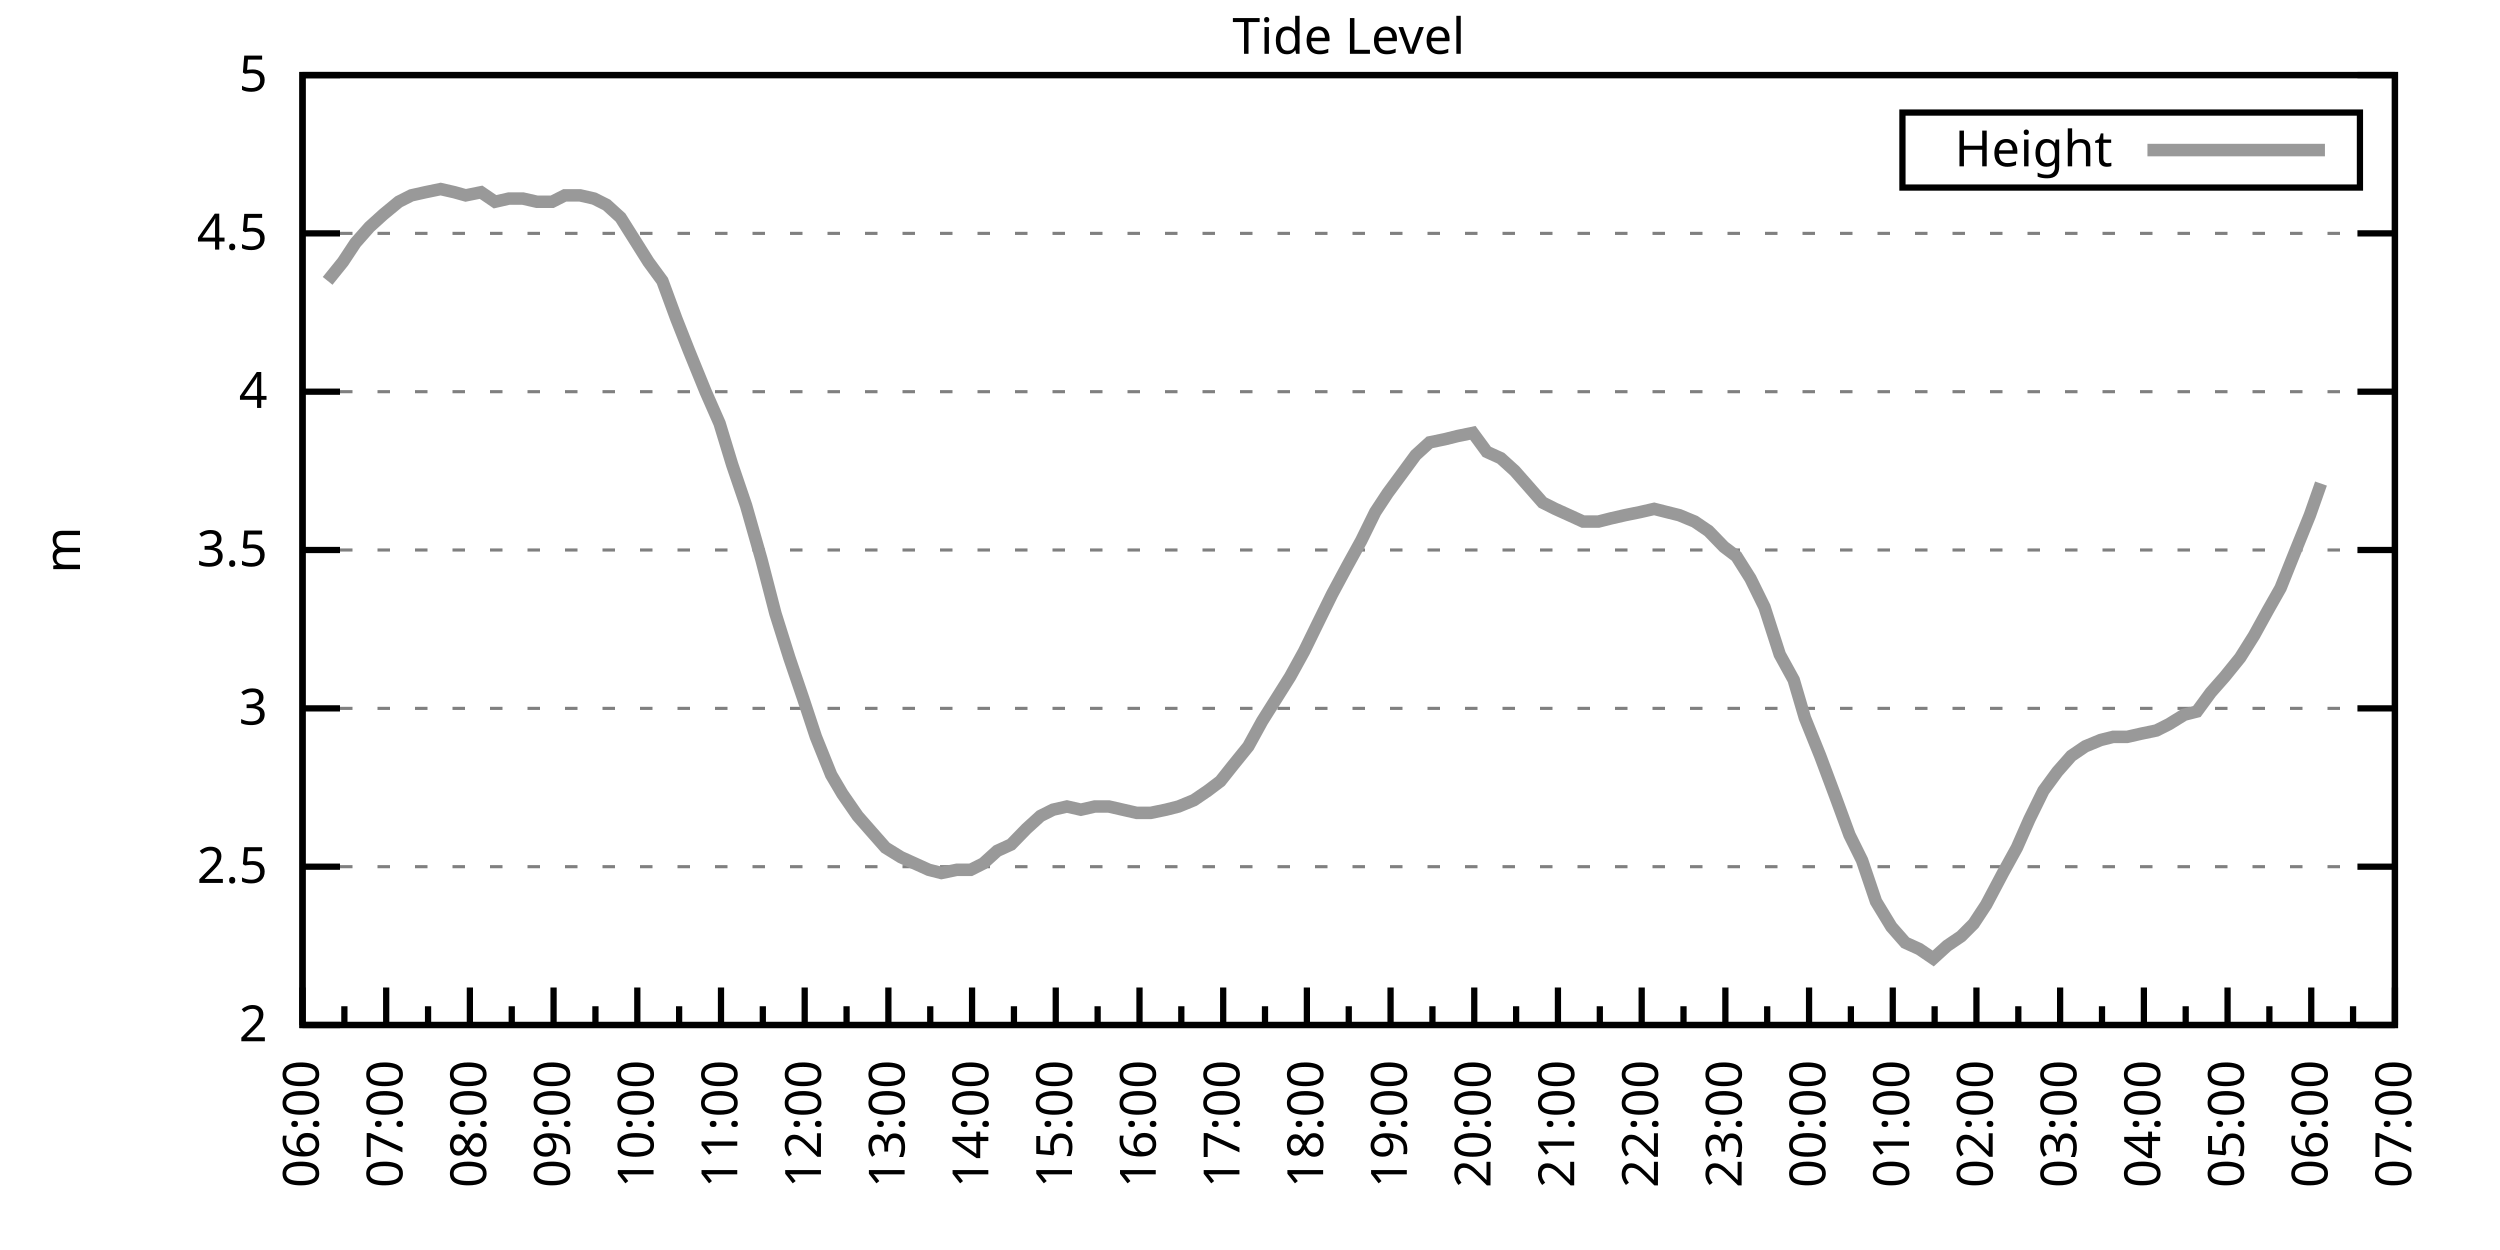
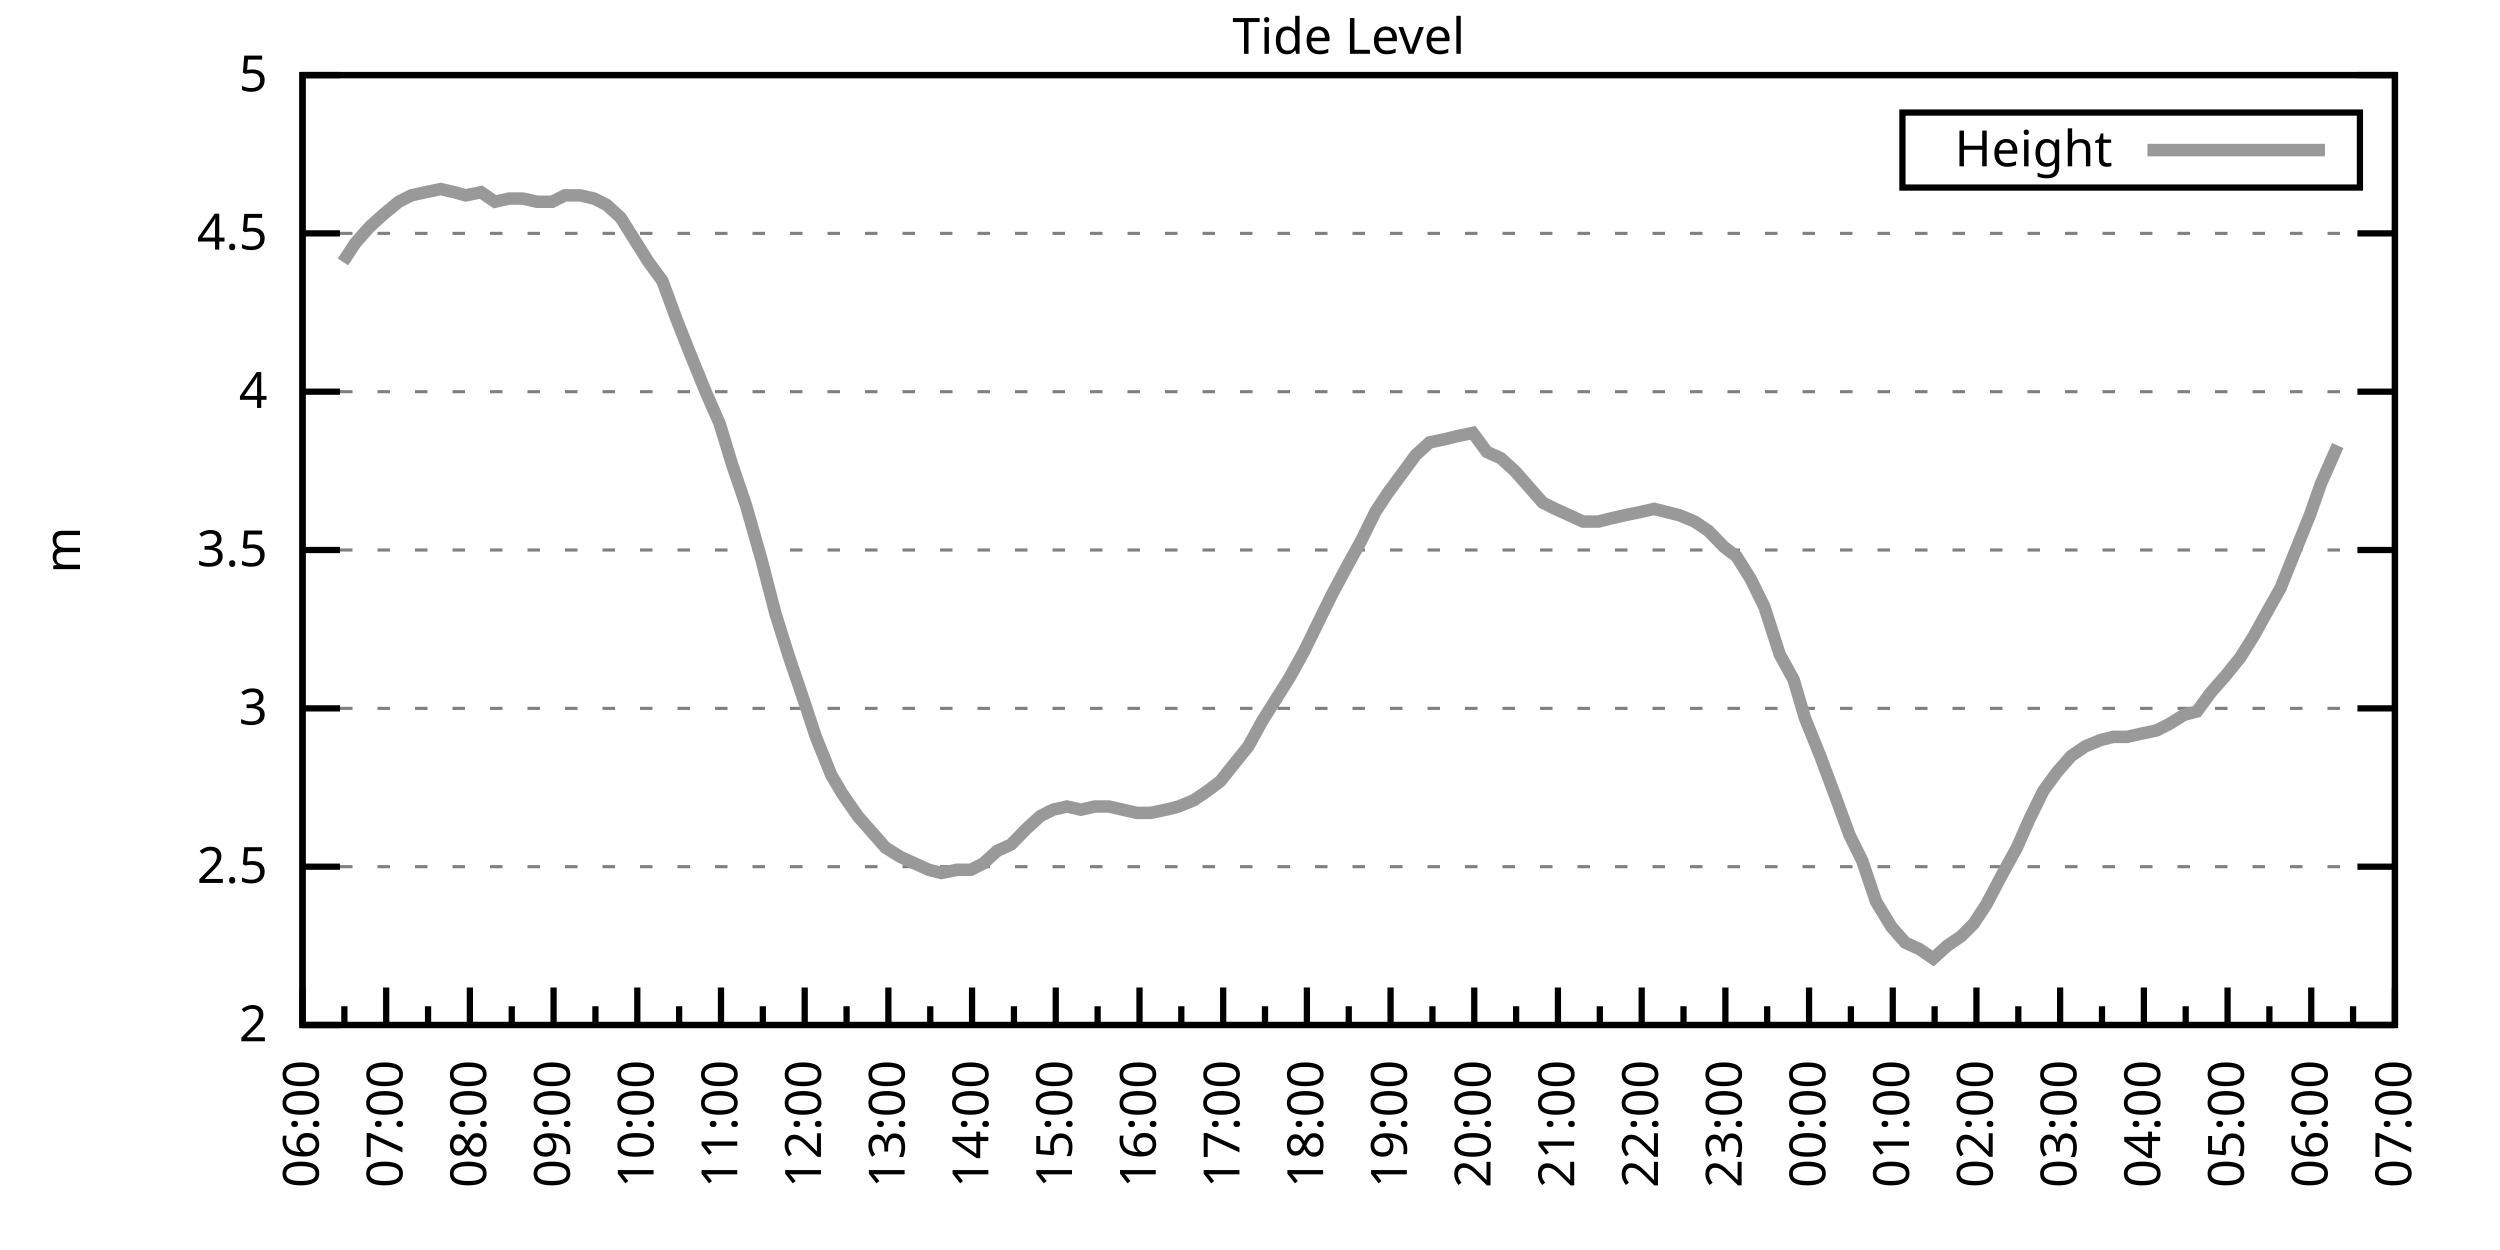
<svg xmlns="http://www.w3.org/2000/svg" xmlns:xlink="http://www.w3.org/1999/xlink" width="400" height="200" viewBox="0 0 400 200">
  <g id="gnuplot_canvas">
    <rect x="0" y="0" width="400" height="200" fill="none" />
    <defs>
      <circle id="gpDot" r="0.5" stroke-width="0.5" stroke="currentColor" />
      <path id="gpPt0" stroke-width="0.333" stroke="currentColor" d="M-1,0 h2 M0,-1 v2" />
      <path id="gpPt1" stroke-width="0.333" stroke="currentColor" d="M-1,-1 L1,1 M1,-1 L-1,1" />
      <path id="gpPt2" stroke-width="0.333" stroke="currentColor" d="M-1,0 L1,0 M0,-1 L0,1 M-1,-1 L1,1 M-1,1 L1,-1" />
      <rect id="gpPt3" stroke-width="0.333" stroke="currentColor" x="-1" y="-1" width="2" height="2" />
      <rect id="gpPt4" stroke-width="0.333" stroke="currentColor" fill="currentColor" x="-1" y="-1" width="2" height="2" />
      <circle id="gpPt5" stroke-width="0.333" stroke="currentColor" cx="0" cy="0" r="1" />
      <use xlink:href="#gpPt5" id="gpPt6" fill="currentColor" stroke="none" />
      <path id="gpPt7" stroke-width="0.333" stroke="currentColor" d="M0,-1.33 L-1.33,0.67 L1.33,0.67 z" />
      <use xlink:href="#gpPt7" id="gpPt8" fill="currentColor" stroke="none" />
      <use xlink:href="#gpPt7" id="gpPt9" stroke="currentColor" transform="rotate(180)" />
      <use xlink:href="#gpPt9" id="gpPt10" fill="currentColor" stroke="none" />
      <use xlink:href="#gpPt3" id="gpPt11" stroke="currentColor" transform="rotate(45)" />
      <use xlink:href="#gpPt11" id="gpPt12" fill="currentColor" stroke="none" />
      <path id="gpPt13" stroke-width="0.333" stroke="currentColor" d="M0,1.330 L1.265,0.411 L0.782,-1.067 L-0.782,-1.076 L-1.265,0.411 z" />
      <use xlink:href="#gpPt13" id="gpPt14" fill="currentColor" stroke="none" />
      <filter id="textbox" filterUnits="objectBoundingBox" x="0" y="0" height="1" width="1">
        <feFlood flood-color="white" flood-opacity="1" result="bgnd" />
        <feComposite in="SourceGraphic" in2="bgnd" operator="atop" />
      </filter>
      <filter id="greybox" filterUnits="objectBoundingBox" x="0" y="0" height="1" width="1">
        <feFlood flood-color="lightgrey" flood-opacity="1" result="grey" />
        <feComposite in="SourceGraphic" in2="grey" operator="atop" />
      </filter>
    </defs>
    <g fill="none" color="white" stroke="currentColor" stroke-width="1.00" stroke-linecap="butt" stroke-linejoin="miter">
</g>
    <g fill="none" color="black" stroke="currentColor" stroke-width="1.00" stroke-linecap="butt" stroke-linejoin="miter">
      <g stroke="none" shape-rendering="crispEdges">
        <polygon fill="rgb(255, 255, 255)" points="48.40,164.00 383.18,164.00 383.18,12.02 48.40,12.02 " />
      </g>
    </g>
    <g fill="none" color="black" stroke="currentColor" stroke-width="1.00" stroke-linecap="butt" stroke-linejoin="miter">
</g>
    <g fill="none" color="black" stroke="black" stroke-width="0.50" stroke-linecap="butt" stroke-linejoin="miter">
</g>
    <g fill="none" color="gray" stroke="currentColor" stroke-width="0.50" stroke-linecap="butt" stroke-linejoin="miter">
      <path stroke="gray" stroke-dasharray="2,4" class="gridline" d="M48.40,164.00 L383.19,164.00  " />
    </g>
    <g fill="none" color="gray" stroke="gray" stroke-width="1.00" stroke-linecap="butt" stroke-linejoin="miter">
</g>
    <g fill="none" color="black" stroke="currentColor" stroke-width="1.00" stroke-linecap="butt" stroke-linejoin="miter">
      <path stroke="black" d="M48.40,164.00 L54.40,164.00 M383.19,164.00 L377.19,164.00  " />
      <g transform="translate(42.80,166.60)" stroke="none" fill="black" font-family="Sans" font-size="8.00" text-anchor="end">
        <text>
          <tspan font-family="Sans"> 2</tspan>
        </text>
      </g>
    </g>
    <g fill="none" color="black" stroke="currentColor" stroke-width="1.00" stroke-linecap="butt" stroke-linejoin="miter">
</g>
    <g fill="none" color="black" stroke="black" stroke-width="0.50" stroke-linecap="butt" stroke-linejoin="miter">
</g>
    <g fill="none" color="gray" stroke="currentColor" stroke-width="0.50" stroke-linecap="butt" stroke-linejoin="miter">
      <path stroke="gray" stroke-dasharray="2,4" class="gridline" d="M48.40,138.67 L383.19,138.67  " />
    </g>
    <g fill="none" color="gray" stroke="gray" stroke-width="1.00" stroke-linecap="butt" stroke-linejoin="miter">
</g>
    <g fill="none" color="black" stroke="currentColor" stroke-width="1.00" stroke-linecap="butt" stroke-linejoin="miter">
      <path stroke="black" d="M48.40,138.67 L54.40,138.67 M383.19,138.67 L377.19,138.67  " />
      <g transform="translate(42.80,141.27)" stroke="none" fill="black" font-family="Sans" font-size="8.00" text-anchor="end">
        <text>
          <tspan font-family="Sans"> 2.5</tspan>
        </text>
      </g>
    </g>
    <g fill="none" color="black" stroke="currentColor" stroke-width="1.00" stroke-linecap="butt" stroke-linejoin="miter">
</g>
    <g fill="none" color="black" stroke="black" stroke-width="0.50" stroke-linecap="butt" stroke-linejoin="miter">
</g>
    <g fill="none" color="gray" stroke="currentColor" stroke-width="0.50" stroke-linecap="butt" stroke-linejoin="miter">
      <path stroke="gray" stroke-dasharray="2,4" class="gridline" d="M48.40,113.34 L383.19,113.34  " />
    </g>
    <g fill="none" color="gray" stroke="gray" stroke-width="1.00" stroke-linecap="butt" stroke-linejoin="miter">
</g>
    <g fill="none" color="black" stroke="currentColor" stroke-width="1.00" stroke-linecap="butt" stroke-linejoin="miter">
      <path stroke="black" d="M48.40,113.34 L54.40,113.34 M383.19,113.34 L377.19,113.34  " />
      <g transform="translate(42.80,115.94)" stroke="none" fill="black" font-family="Sans" font-size="8.00" text-anchor="end">
        <text>
          <tspan font-family="Sans"> 3</tspan>
        </text>
      </g>
    </g>
    <g fill="none" color="black" stroke="currentColor" stroke-width="1.00" stroke-linecap="butt" stroke-linejoin="miter">
</g>
    <g fill="none" color="black" stroke="black" stroke-width="0.50" stroke-linecap="butt" stroke-linejoin="miter">
</g>
    <g fill="none" color="gray" stroke="currentColor" stroke-width="0.50" stroke-linecap="butt" stroke-linejoin="miter">
      <path stroke="gray" stroke-dasharray="2,4" class="gridline" d="M48.40,88.00 L383.19,88.00  " />
    </g>
    <g fill="none" color="gray" stroke="gray" stroke-width="1.00" stroke-linecap="butt" stroke-linejoin="miter">
</g>
    <g fill="none" color="black" stroke="currentColor" stroke-width="1.00" stroke-linecap="butt" stroke-linejoin="miter">
      <path stroke="black" d="M48.40,88.00 L54.40,88.00 M383.19,88.00 L377.19,88.00  " />
      <g transform="translate(42.80,90.60)" stroke="none" fill="black" font-family="Sans" font-size="8.00" text-anchor="end">
        <text>
          <tspan font-family="Sans"> 3.5</tspan>
        </text>
      </g>
    </g>
    <g fill="none" color="black" stroke="currentColor" stroke-width="1.00" stroke-linecap="butt" stroke-linejoin="miter">
</g>
    <g fill="none" color="black" stroke="black" stroke-width="0.50" stroke-linecap="butt" stroke-linejoin="miter">
</g>
    <g fill="none" color="gray" stroke="currentColor" stroke-width="0.50" stroke-linecap="butt" stroke-linejoin="miter">
      <path stroke="gray" stroke-dasharray="2,4" class="gridline" d="M48.40,62.67 L383.19,62.67  " />
    </g>
    <g fill="none" color="gray" stroke="gray" stroke-width="1.00" stroke-linecap="butt" stroke-linejoin="miter">
</g>
    <g fill="none" color="black" stroke="currentColor" stroke-width="1.00" stroke-linecap="butt" stroke-linejoin="miter">
      <path stroke="black" d="M48.40,62.67 L54.40,62.67 M383.19,62.67 L377.19,62.67  " />
      <g transform="translate(42.80,65.27)" stroke="none" fill="black" font-family="Sans" font-size="8.00" text-anchor="end">
        <text>
          <tspan font-family="Sans"> 4</tspan>
        </text>
      </g>
    </g>
    <g fill="none" color="black" stroke="currentColor" stroke-width="1.00" stroke-linecap="butt" stroke-linejoin="miter">
</g>
    <g fill="none" color="black" stroke="black" stroke-width="0.50" stroke-linecap="butt" stroke-linejoin="miter">
</g>
    <g fill="none" color="gray" stroke="currentColor" stroke-width="0.50" stroke-linecap="butt" stroke-linejoin="miter">
      <path stroke="gray" stroke-dasharray="2,4" class="gridline" d="M48.40,37.34 L383.19,37.34  " />
    </g>
    <g fill="none" color="gray" stroke="gray" stroke-width="1.00" stroke-linecap="butt" stroke-linejoin="miter">
</g>
    <g fill="none" color="black" stroke="currentColor" stroke-width="1.00" stroke-linecap="butt" stroke-linejoin="miter">
      <path stroke="black" d="M48.40,37.34 L54.40,37.34 M383.19,37.34 L377.19,37.34  " />
      <g transform="translate(42.80,39.94)" stroke="none" fill="black" font-family="Sans" font-size="8.00" text-anchor="end">
        <text>
          <tspan font-family="Sans"> 4.5</tspan>
        </text>
      </g>
    </g>
    <g fill="none" color="black" stroke="currentColor" stroke-width="1.00" stroke-linecap="butt" stroke-linejoin="miter">
</g>
    <g fill="none" color="black" stroke="black" stroke-width="0.50" stroke-linecap="butt" stroke-linejoin="miter">
</g>
    <g fill="none" color="gray" stroke="currentColor" stroke-width="0.50" stroke-linecap="butt" stroke-linejoin="miter">
      <path stroke="gray" stroke-dasharray="2,4" class="gridline" d="M48.40,12.01 L383.19,12.01  " />
    </g>
    <g fill="none" color="gray" stroke="gray" stroke-width="1.00" stroke-linecap="butt" stroke-linejoin="miter">
</g>
    <g fill="none" color="black" stroke="currentColor" stroke-width="1.00" stroke-linecap="butt" stroke-linejoin="miter">
      <path stroke="black" d="M48.40,12.01 L54.40,12.01 M383.19,12.01 L377.19,12.01  " />
      <g transform="translate(42.80,14.61)" stroke="none" fill="black" font-family="Sans" font-size="8.00" text-anchor="end">
        <text>
          <tspan font-family="Sans"> 5</tspan>
        </text>
      </g>
    </g>
    <g fill="none" color="black" stroke="currentColor" stroke-width="1.00" stroke-linecap="butt" stroke-linejoin="miter">
      <path stroke="black" d="M48.40,164.00 L48.40,158.00  " />
      <g transform="translate(51.00,169.60) rotate(270)" stroke="none" fill="black" font-family="Sans" font-size="8.00" text-anchor="end">
        <text>
          <tspan font-family="Sans">06:00</tspan>
        </text>
      </g>
    </g>
    <g fill="none" color="black" stroke="currentColor" stroke-width="1.00" stroke-linecap="butt" stroke-linejoin="miter">
      <path stroke="black" d="M55.10,164.00 L55.10,161.00 M61.79,164.00 L61.79,158.00  " />
      <g transform="translate(64.39,169.60) rotate(270)" stroke="none" fill="black" font-family="Sans" font-size="8.00" text-anchor="end">
        <text>
          <tspan font-family="Sans">07:00</tspan>
        </text>
      </g>
    </g>
    <g fill="none" color="black" stroke="currentColor" stroke-width="1.00" stroke-linecap="butt" stroke-linejoin="miter">
      <path stroke="black" d="M68.49,164.00 L68.49,161.00 M75.18,164.00 L75.18,158.00  " />
      <g transform="translate(77.78,169.60) rotate(270)" stroke="none" fill="black" font-family="Sans" font-size="8.00" text-anchor="end">
        <text>
          <tspan font-family="Sans">08:00</tspan>
        </text>
      </g>
    </g>
    <g fill="none" color="black" stroke="currentColor" stroke-width="1.00" stroke-linecap="butt" stroke-linejoin="miter">
      <path stroke="black" d="M81.88,164.00 L81.88,161.00 M88.57,164.00 L88.57,158.00  " />
      <g transform="translate(91.17,169.60) rotate(270)" stroke="none" fill="black" font-family="Sans" font-size="8.00" text-anchor="end">
        <text>
          <tspan font-family="Sans">09:00</tspan>
        </text>
      </g>
    </g>
    <g fill="none" color="black" stroke="currentColor" stroke-width="1.00" stroke-linecap="butt" stroke-linejoin="miter">
      <path stroke="black" d="M95.27,164.00 L95.27,161.00 M101.97,164.00 L101.97,158.00  " />
      <g transform="translate(104.57,169.60) rotate(270)" stroke="none" fill="black" font-family="Sans" font-size="8.00" text-anchor="end">
        <text>
          <tspan font-family="Sans">10:00</tspan>
        </text>
      </g>
    </g>
    <g fill="none" color="black" stroke="currentColor" stroke-width="1.00" stroke-linecap="butt" stroke-linejoin="miter">
      <path stroke="black" d="M108.66,164.00 L108.66,161.00 M115.36,164.00 L115.36,158.00  " />
      <g transform="translate(117.96,169.60) rotate(270)" stroke="none" fill="black" font-family="Sans" font-size="8.00" text-anchor="end">
        <text>
          <tspan font-family="Sans">11:00</tspan>
        </text>
      </g>
    </g>
    <g fill="none" color="black" stroke="currentColor" stroke-width="1.00" stroke-linecap="butt" stroke-linejoin="miter">
      <path stroke="black" d="M122.05,164.00 L122.05,161.00 M128.75,164.00 L128.75,158.00  " />
      <g transform="translate(131.35,169.60) rotate(270)" stroke="none" fill="black" font-family="Sans" font-size="8.00" text-anchor="end">
        <text>
          <tspan font-family="Sans">12:00</tspan>
        </text>
      </g>
    </g>
    <g fill="none" color="black" stroke="currentColor" stroke-width="1.00" stroke-linecap="butt" stroke-linejoin="miter">
      <path stroke="black" d="M135.45,164.00 L135.45,161.00 M142.14,164.00 L142.14,158.00  " />
      <g transform="translate(144.74,169.60) rotate(270)" stroke="none" fill="black" font-family="Sans" font-size="8.00" text-anchor="end">
        <text>
          <tspan font-family="Sans">13:00</tspan>
        </text>
      </g>
    </g>
    <g fill="none" color="black" stroke="currentColor" stroke-width="1.00" stroke-linecap="butt" stroke-linejoin="miter">
      <path stroke="black" d="M148.84,164.00 L148.84,161.00 M155.53,164.00 L155.53,158.00  " />
      <g transform="translate(158.13,169.60) rotate(270)" stroke="none" fill="black" font-family="Sans" font-size="8.00" text-anchor="end">
        <text>
          <tspan font-family="Sans">14:00</tspan>
        </text>
      </g>
    </g>
    <g fill="none" color="black" stroke="currentColor" stroke-width="1.00" stroke-linecap="butt" stroke-linejoin="miter">
      <path stroke="black" d="M162.23,164.00 L162.23,161.00 M168.92,164.00 L168.92,158.00  " />
      <g transform="translate(171.52,169.60) rotate(270)" stroke="none" fill="black" font-family="Sans" font-size="8.00" text-anchor="end">
        <text>
          <tspan font-family="Sans">15:00</tspan>
        </text>
      </g>
    </g>
    <g fill="none" color="black" stroke="currentColor" stroke-width="1.00" stroke-linecap="butt" stroke-linejoin="miter">
      <path stroke="black" d="M175.62,164.00 L175.62,161.00 M182.32,164.00 L182.32,158.00  " />
      <g transform="translate(184.92,169.60) rotate(270)" stroke="none" fill="black" font-family="Sans" font-size="8.00" text-anchor="end">
        <text>
          <tspan font-family="Sans">16:00</tspan>
        </text>
      </g>
    </g>
    <g fill="none" color="black" stroke="currentColor" stroke-width="1.00" stroke-linecap="butt" stroke-linejoin="miter">
      <path stroke="black" d="M189.01,164.00 L189.01,161.00 M195.71,164.00 L195.71,158.00  " />
      <g transform="translate(198.31,169.60) rotate(270)" stroke="none" fill="black" font-family="Sans" font-size="8.00" text-anchor="end">
        <text>
          <tspan font-family="Sans">17:00</tspan>
        </text>
      </g>
    </g>
    <g fill="none" color="black" stroke="currentColor" stroke-width="1.00" stroke-linecap="butt" stroke-linejoin="miter">
      <path stroke="black" d="M202.40,164.00 L202.40,161.00 M209.10,164.00 L209.10,158.00  " />
      <g transform="translate(211.70,169.60) rotate(270)" stroke="none" fill="black" font-family="Sans" font-size="8.00" text-anchor="end">
        <text>
          <tspan font-family="Sans">18:00</tspan>
        </text>
      </g>
    </g>
    <g fill="none" color="black" stroke="currentColor" stroke-width="1.00" stroke-linecap="butt" stroke-linejoin="miter">
      <path stroke="black" d="M215.80,164.00 L215.80,161.00 M222.49,164.00 L222.49,158.00  " />
      <g transform="translate(225.09,169.60) rotate(270)" stroke="none" fill="black" font-family="Sans" font-size="8.00" text-anchor="end">
        <text>
          <tspan font-family="Sans">19:00</tspan>
        </text>
      </g>
    </g>
    <g fill="none" color="black" stroke="currentColor" stroke-width="1.00" stroke-linecap="butt" stroke-linejoin="miter">
      <path stroke="black" d="M229.19,164.00 L229.19,161.00 M235.88,164.00 L235.88,158.00  " />
      <g transform="translate(238.48,169.60) rotate(270)" stroke="none" fill="black" font-family="Sans" font-size="8.00" text-anchor="end">
        <text>
          <tspan font-family="Sans">20:00</tspan>
        </text>
      </g>
    </g>
    <g fill="none" color="black" stroke="currentColor" stroke-width="1.00" stroke-linecap="butt" stroke-linejoin="miter">
      <path stroke="black" d="M242.58,164.00 L242.58,161.00 M249.27,164.00 L249.27,158.00  " />
      <g transform="translate(251.87,169.60) rotate(270)" stroke="none" fill="black" font-family="Sans" font-size="8.00" text-anchor="end">
        <text>
          <tspan font-family="Sans">21:00</tspan>
        </text>
      </g>
    </g>
    <g fill="none" color="black" stroke="currentColor" stroke-width="1.00" stroke-linecap="butt" stroke-linejoin="miter">
      <path stroke="black" d="M255.97,164.00 L255.97,161.00 M262.67,164.00 L262.67,158.00  " />
      <g transform="translate(265.27,169.60) rotate(270)" stroke="none" fill="black" font-family="Sans" font-size="8.00" text-anchor="end">
        <text>
          <tspan font-family="Sans">22:00</tspan>
        </text>
      </g>
    </g>
    <g fill="none" color="black" stroke="currentColor" stroke-width="1.00" stroke-linecap="butt" stroke-linejoin="miter">
      <path stroke="black" d="M269.36,164.00 L269.36,161.00 M276.06,164.00 L276.06,158.00  " />
      <g transform="translate(278.66,169.60) rotate(270)" stroke="none" fill="black" font-family="Sans" font-size="8.00" text-anchor="end">
        <text>
          <tspan font-family="Sans">23:00</tspan>
        </text>
      </g>
    </g>
    <g fill="none" color="black" stroke="currentColor" stroke-width="1.00" stroke-linecap="butt" stroke-linejoin="miter">
      <path stroke="black" d="M282.75,164.00 L282.75,161.00 M289.45,164.00 L289.45,158.00  " />
      <g transform="translate(292.05,169.60) rotate(270)" stroke="none" fill="black" font-family="Sans" font-size="8.00" text-anchor="end">
        <text>
          <tspan font-family="Sans">00:00</tspan>
        </text>
      </g>
    </g>
    <g fill="none" color="black" stroke="currentColor" stroke-width="1.00" stroke-linecap="butt" stroke-linejoin="miter">
      <path stroke="black" d="M296.14,164.00 L296.14,161.00 M302.84,164.00 L302.84,158.00  " />
      <g transform="translate(305.44,169.60) rotate(270)" stroke="none" fill="black" font-family="Sans" font-size="8.00" text-anchor="end">
        <text>
          <tspan font-family="Sans">01:00</tspan>
        </text>
      </g>
    </g>
    <g fill="none" color="black" stroke="currentColor" stroke-width="1.00" stroke-linecap="butt" stroke-linejoin="miter">
      <path stroke="black" d="M309.54,164.00 L309.54,161.00 M316.23,164.00 L316.23,158.00  " />
      <g transform="translate(318.83,169.60) rotate(270)" stroke="none" fill="black" font-family="Sans" font-size="8.00" text-anchor="end">
        <text>
          <tspan font-family="Sans">02:00</tspan>
        </text>
      </g>
    </g>
    <g fill="none" color="black" stroke="currentColor" stroke-width="1.00" stroke-linecap="butt" stroke-linejoin="miter">
      <path stroke="black" d="M322.93,164.00 L322.93,161.00 M329.62,164.00 L329.62,158.00  " />
      <g transform="translate(332.22,169.60) rotate(270)" stroke="none" fill="black" font-family="Sans" font-size="8.00" text-anchor="end">
        <text>
          <tspan font-family="Sans">03:00</tspan>
        </text>
      </g>
    </g>
    <g fill="none" color="black" stroke="currentColor" stroke-width="1.00" stroke-linecap="butt" stroke-linejoin="miter">
      <path stroke="black" d="M336.32,164.00 L336.32,161.00 M343.02,164.00 L343.02,158.00  " />
      <g transform="translate(345.62,169.60) rotate(270)" stroke="none" fill="black" font-family="Sans" font-size="8.00" text-anchor="end">
        <text>
          <tspan font-family="Sans">04:00</tspan>
        </text>
      </g>
    </g>
    <g fill="none" color="black" stroke="currentColor" stroke-width="1.00" stroke-linecap="butt" stroke-linejoin="miter">
      <path stroke="black" d="M349.71,164.00 L349.71,161.00 M356.41,164.00 L356.41,158.00  " />
      <g transform="translate(359.01,169.60) rotate(270)" stroke="none" fill="black" font-family="Sans" font-size="8.00" text-anchor="end">
        <text>
          <tspan font-family="Sans">05:00</tspan>
        </text>
      </g>
    </g>
    <g fill="none" color="black" stroke="currentColor" stroke-width="1.00" stroke-linecap="butt" stroke-linejoin="miter">
      <path stroke="black" d="M363.10,164.00 L363.10,161.00 M369.80,164.00 L369.80,158.00  " />
      <g transform="translate(372.40,169.60) rotate(270)" stroke="none" fill="black" font-family="Sans" font-size="8.00" text-anchor="end">
        <text>
          <tspan font-family="Sans">06:00</tspan>
        </text>
      </g>
    </g>
    <g fill="none" color="black" stroke="currentColor" stroke-width="1.00" stroke-linecap="butt" stroke-linejoin="miter">
      <path stroke="black" d="M376.49,164.00 L376.49,161.00 M383.19,164.00 L383.19,158.00  " />
      <g transform="translate(385.79,169.60) rotate(270)" stroke="none" fill="black" font-family="Sans" font-size="8.00" text-anchor="end">
        <text>
          <tspan font-family="Sans">07:00</tspan>
        </text>
      </g>
    </g>
    <g fill="none" color="black" stroke="currentColor" stroke-width="1.00" stroke-linecap="butt" stroke-linejoin="miter">
</g>
    <g fill="none" color="black" stroke="currentColor" stroke-width="1.00" stroke-linecap="butt" stroke-linejoin="miter">
      <path stroke="black" d="M48.40,12.01 L48.40,164.00 L383.19,164.00 L383.19,12.01 L48.40,12.01 Z  " />
    </g>
    <g fill="none" color="black" stroke="currentColor" stroke-width="1.00" stroke-linecap="butt" stroke-linejoin="miter">
      <g transform="translate(12.80,88.01) rotate(270)" stroke="none" fill="black" font-family="Sans" font-size="8.00" text-anchor="middle">
        <text>
          <tspan font-family="Sans">m</tspan>
        </text>
      </g>
    </g>
    <g fill="none" color="black" stroke="currentColor" stroke-width="1.00" stroke-linecap="butt" stroke-linejoin="miter">
</g>
    <g fill="none" color="black" stroke="currentColor" stroke-width="1.00" stroke-linecap="butt" stroke-linejoin="miter">
      <path stroke="black" d="M304.39,30.01 L304.39,18.01 L377.59,18.01 L377.59,30.01 L304.39,30.01 Z  " />
    </g>
    <g id="Tide_level_plot_1">
      <g fill="none" color="white" stroke="black" stroke-width="2.00" stroke-linecap="butt" stroke-linejoin="miter">
</g>
      <g fill="none" color="black" stroke="currentColor" stroke-width="2.00" stroke-linecap="butt" stroke-linejoin="miter">
        <g transform="translate(337.99,26.61)" stroke="none" fill="black" font-family="Sans" font-size="8.00" text-anchor="end">
          <text>
            <tspan font-family="Sans">Height</tspan>
          </text>
        </g>
      </g>
      <g fill="none" color="black" stroke="currentColor" stroke-width="2.00" stroke-linecap="butt" stroke-linejoin="miter">
-         <path stroke="rgb(153, 153, 153)" d="M343.59,24.01 L371.99,24.01 M52.42,44.94 L54.87,41.90 L56.88,38.86 L59.11,36.33 L61.35,34.30 L63.80,32.28   L65.81,31.26 L68.04,30.76 L70.50,30.25 L72.73,30.76 L74.51,31.26 L76.97,30.76 L79.20,32.28 L81.43,31.77   L83.66,31.77 L85.90,32.28 L88.35,32.28 L90.36,31.26 L92.82,31.26 L95.05,31.77 L97.06,32.78 L99.29,34.81   L101.52,38.35 L103.75,41.90 L105.98,44.94 L108.22,51.02 L110.22,56.09 L112.90,62.67 L115.13,67.74 L117.14,74.33   L119.38,80.91 L121.83,89.52 L124.06,98.14 L126.29,105.23 L128.53,111.82 L130.54,117.90 L132.99,123.98 L134.78,127.02   L137.23,130.56 L139.46,133.10 L141.69,135.63 L144.15,137.15 L146.38,138.16 L148.61,139.17 L150.62,139.68 L153.08,139.17   L155.31,139.17 L157.32,138.16 L159.55,136.14 L161.78,135.12 L164.24,132.59 L166.47,130.56 L168.48,129.55 L170.71,129.04   L172.94,129.55 L175.17,129.04 L177.41,129.04 L179.64,129.55 L181.87,130.06 L184.10,130.06 L186.56,129.55 L188.57,129.04   L191.02,128.03 L193.25,126.51 L195.26,124.99 L197.27,122.46 L199.73,119.42 L201.96,115.36 L204.19,111.82 L206.42,108.27   L208.65,104.22 L210.88,99.66 L213.12,95.10 L215.57,90.54 L217.80,86.49 L220.04,81.93 L222.04,78.89 L224.28,75.85   L226.51,72.81 L228.74,70.78 L231.20,70.27 L233.20,69.77 L235.66,69.26 L237.89,72.30 L240.12,73.31 L242.36,75.34   L244.59,77.87 L246.82,80.41 L248.83,81.42 L251.06,82.43 L253.29,83.45 L255.75,83.45 L257.76,82.94 L259.99,82.43   L262.44,81.93 L264.67,81.42 L266.68,81.93 L268.69,82.43 L271.15,83.45 L273.38,84.97 L275.83,87.50 L277.84,89.02   L280.07,92.56 L282.31,97.12 L284.76,104.72 L286.99,108.78 L288.78,114.86 L291.23,120.94 L293.69,127.52 L295.92,133.60   L297.93,137.66 L300.16,144.24 L302.62,148.29 L304.85,150.83 L307.08,151.84 L309.31,153.36 L311.54,151.33 L313.78,149.81   L315.79,147.79 L317.79,144.75 L320.47,139.68 L322.70,135.63 L324.71,131.07 L326.95,126.51 L329.18,123.47 L331.41,120.94   L333.64,119.42 L336.10,118.40 L338.10,117.90 L340.34,117.90 L342.57,117.39 L345.02,116.88 L347.03,115.87 L349.49,114.35   L351.50,113.84 L353.73,110.80 L355.96,108.27 L358.42,105.23 L360.65,101.68 L362.88,97.63 L364.89,94.08 L367.12,88.51   L369.58,82.43 L371.36,77.37  " />
+         <path stroke="rgb(153, 153, 153)" d="M343.59,24.01 L371.99,24.01 M54.87,41.90 L56.88,38.86 L59.11,36.33 L61.35,34.30 L63.80,32.28 L65.81,31.26   L68.04,30.76 L70.50,30.25 L72.73,30.76 L74.51,31.26 L76.97,30.76 L79.20,32.28 L81.43,31.77 L83.66,31.77   L85.90,32.28 L88.35,32.28 L90.36,31.26 L92.82,31.26 L95.05,31.77 L97.06,32.78 L99.29,34.81 L101.52,38.35   L103.75,41.90 L105.98,44.94 L108.22,51.02 L110.22,56.09 L112.90,62.67 L115.13,67.74 L117.14,74.33 L119.38,80.91   L121.83,89.52 L124.06,98.14 L126.29,105.23 L128.53,111.82 L130.54,117.90 L132.99,123.98 L134.78,127.02 L137.23,130.56   L139.46,133.10 L141.69,135.63 L144.15,137.15 L146.38,138.16 L148.61,139.17 L150.62,139.68 L153.08,139.17 L155.31,139.17   L157.32,138.16 L159.55,136.14 L161.78,135.12 L164.24,132.59 L166.47,130.56 L168.48,129.55 L170.71,129.04 L172.94,129.55   L175.17,129.04 L177.41,129.04 L179.64,129.55 L181.87,130.06 L184.10,130.06 L186.56,129.55 L188.57,129.04 L191.02,128.03   L193.25,126.51 L195.26,124.99 L197.27,122.46 L199.73,119.42 L201.96,115.36 L204.19,111.82 L206.42,108.27 L208.65,104.22   L210.88,99.66 L213.12,95.10 L215.57,90.54 L217.80,86.49 L220.04,81.93 L222.04,78.89 L224.28,75.85 L226.51,72.81   L228.74,70.78 L231.20,70.27 L233.20,69.77 L235.66,69.26 L237.89,72.30 L240.12,73.31 L242.36,75.34 L244.59,77.87   L246.82,80.41 L248.83,81.42 L251.06,82.43 L253.29,83.45 L255.75,83.45 L257.76,82.94 L259.99,82.43 L262.44,81.93   L264.67,81.42 L266.68,81.93 L268.69,82.43 L271.15,83.45 L273.38,84.97 L275.83,87.50 L277.84,89.02 L280.07,92.56   L282.31,97.12 L284.76,104.72 L286.99,108.78 L288.78,114.86 L291.23,120.94 L293.69,127.52 L295.92,133.60 L297.93,137.66   L300.16,144.24 L302.62,148.29 L304.85,150.83 L307.08,151.84 L309.31,153.36 L311.54,151.33 L313.78,149.81 L315.79,147.79   L317.79,144.75 L320.47,139.68 L322.70,135.63 L324.71,131.07 L326.95,126.51 L329.18,123.47 L331.41,120.94 L333.64,119.42   L336.10,118.40 L338.10,117.90 L340.34,117.90 L342.57,117.39 L345.02,116.88 L347.03,115.87 L349.49,114.35 L351.50,113.84   L353.73,110.80 L355.96,108.27 L358.42,105.23 L360.65,101.68 L362.88,97.63 L364.89,94.08 L367.12,88.51 L369.58,82.43   L371.36,77.37 L374.04,71.29  " />
      </g>
    </g>
    <g fill="none" color="black" stroke="currentColor" stroke-width="2.00" stroke-linecap="butt" stroke-linejoin="miter">
</g>
    <g fill="none" color="black" stroke="black" stroke-width="1.00" stroke-linecap="butt" stroke-linejoin="miter">
</g>
    <g fill="none" color="black" stroke="currentColor" stroke-width="1.00" stroke-linecap="butt" stroke-linejoin="miter">
      <path stroke="black" d="M48.40,12.01 L48.40,164.00 L383.19,164.00 L383.19,12.01 L48.40,12.01 Z  " />
    </g>
    <g fill="none" color="black" stroke="currentColor" stroke-width="1.00" stroke-linecap="butt" stroke-linejoin="miter">
      <g transform="translate(215.79,8.61)" stroke="none" fill="black" font-family="Sans" font-size="8.00" text-anchor="middle">
        <text>
          <tspan font-family="Sans">Tide Level</tspan>
        </text>
      </g>
    </g>
    <g fill="none" color="black" stroke="currentColor" stroke-width="1.00" stroke-linecap="butt" stroke-linejoin="miter">
</g>
  </g>
</svg>
